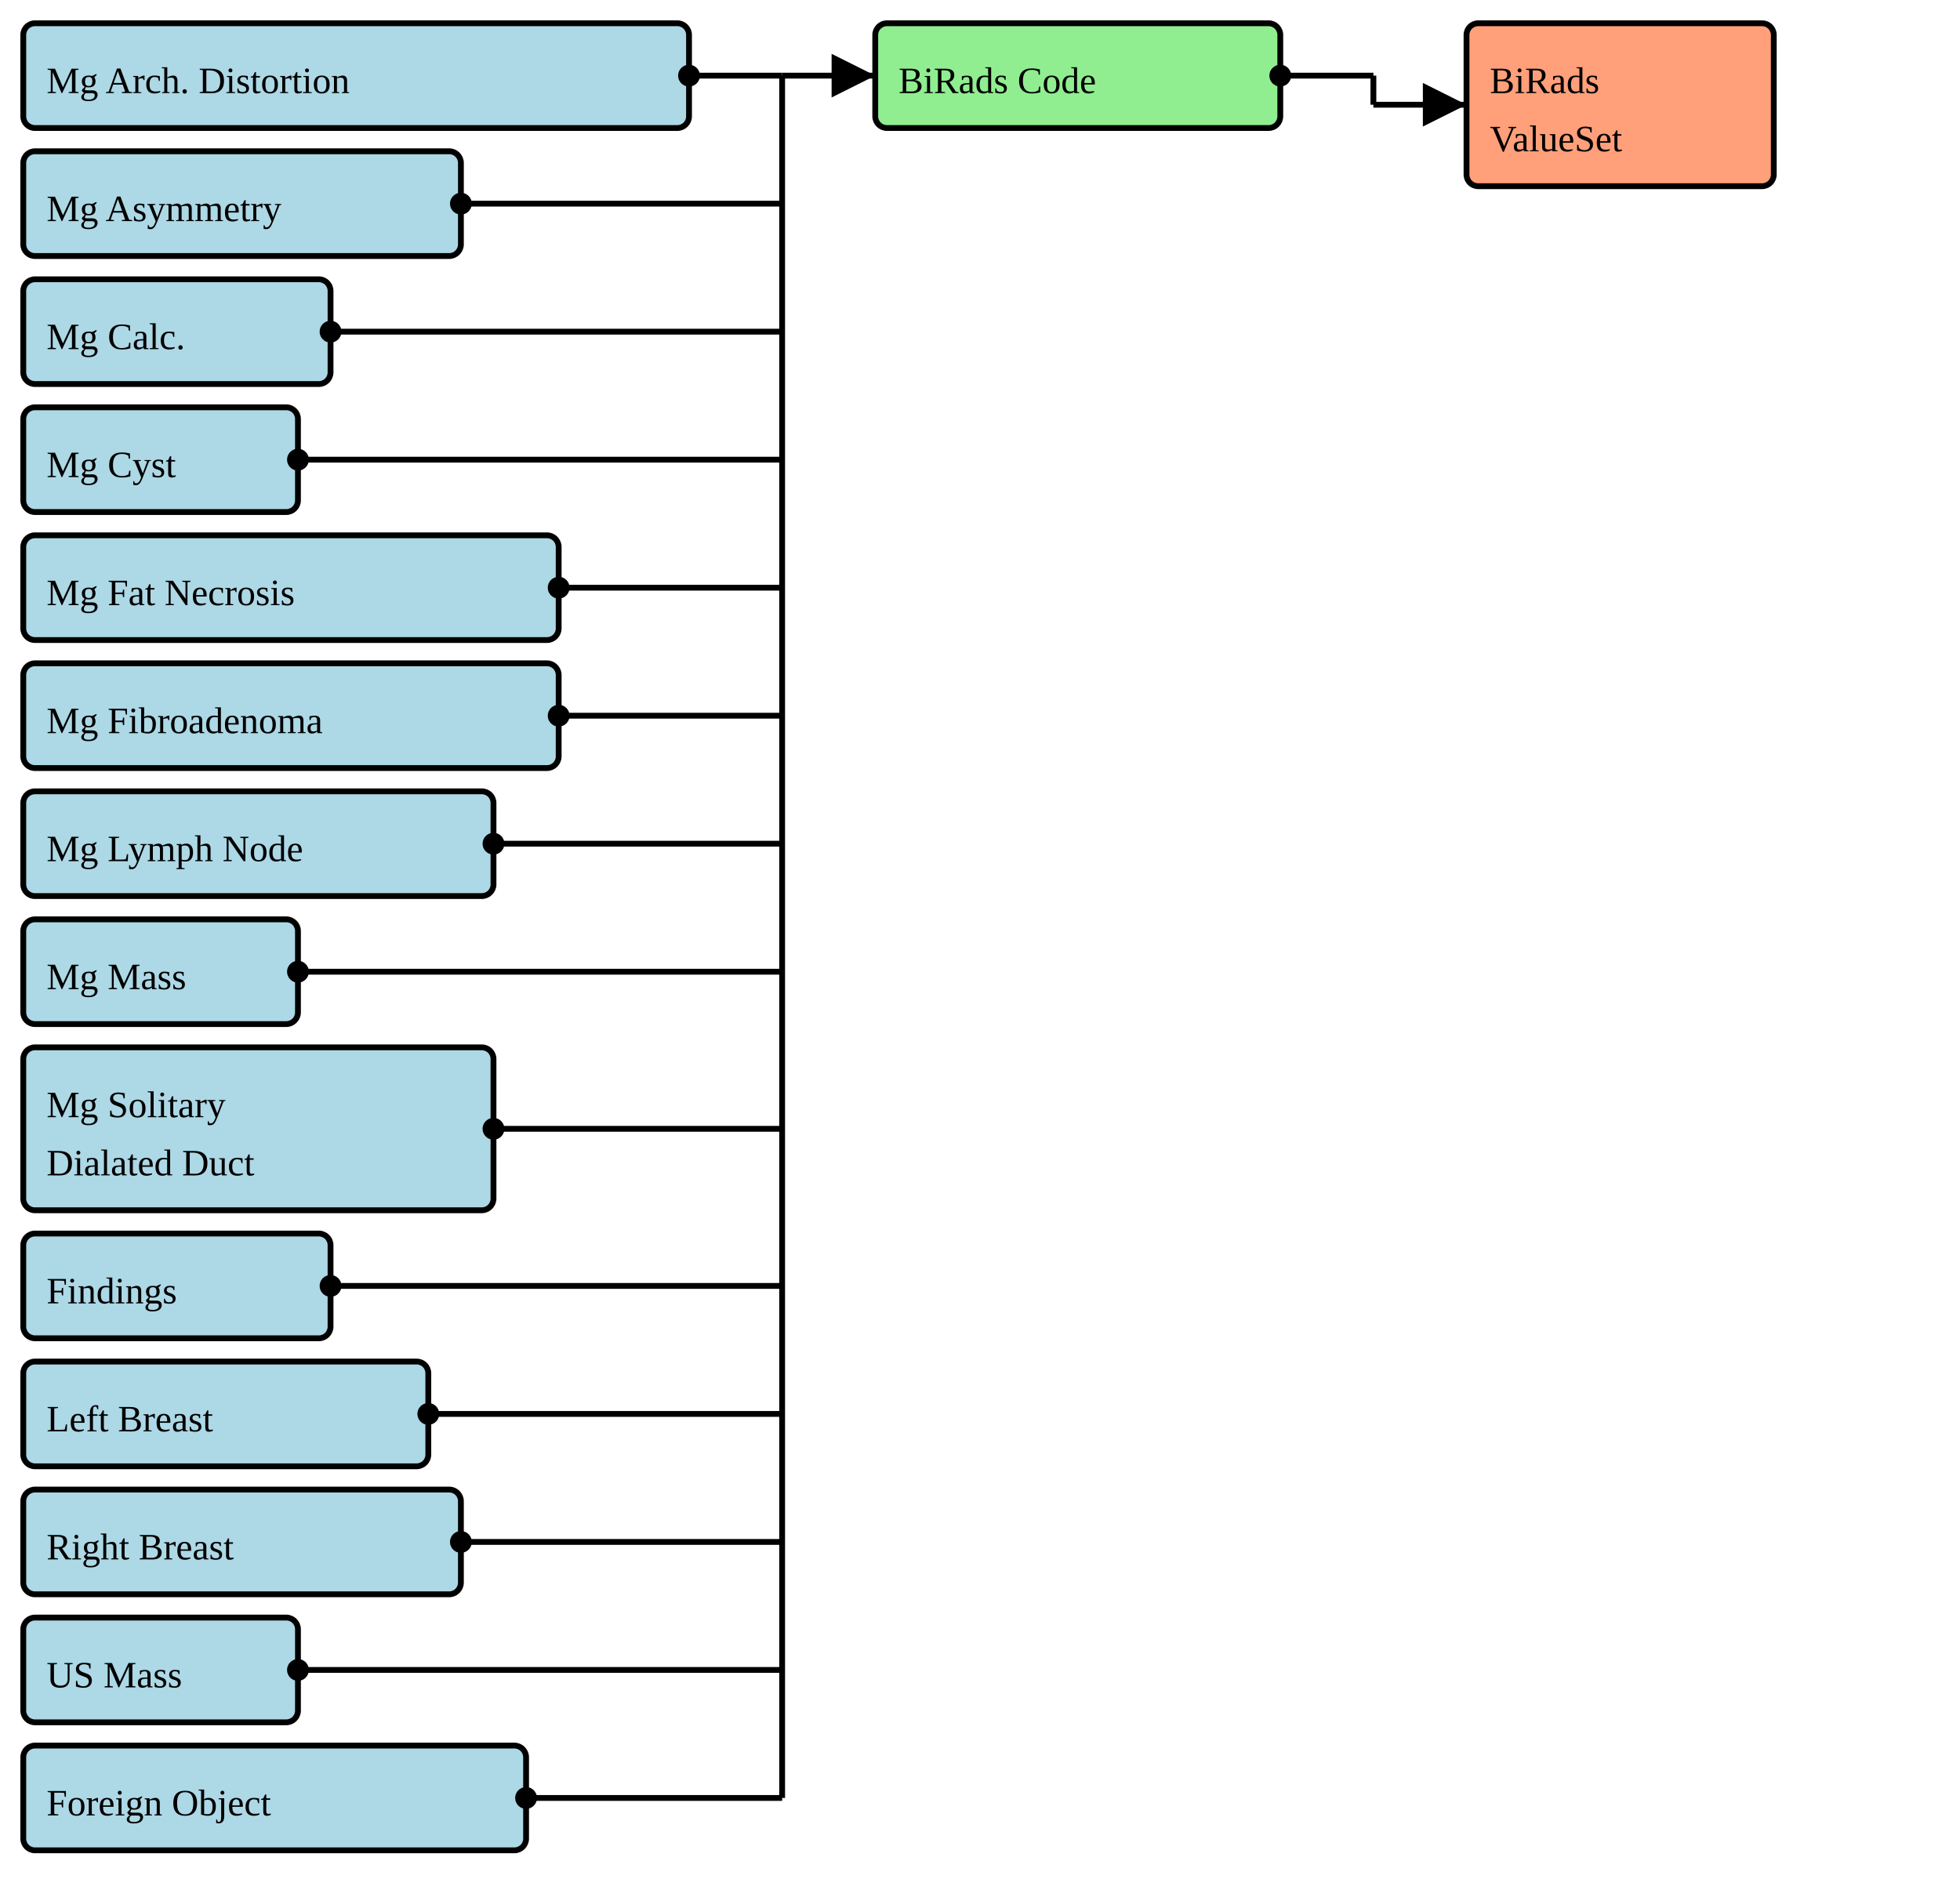
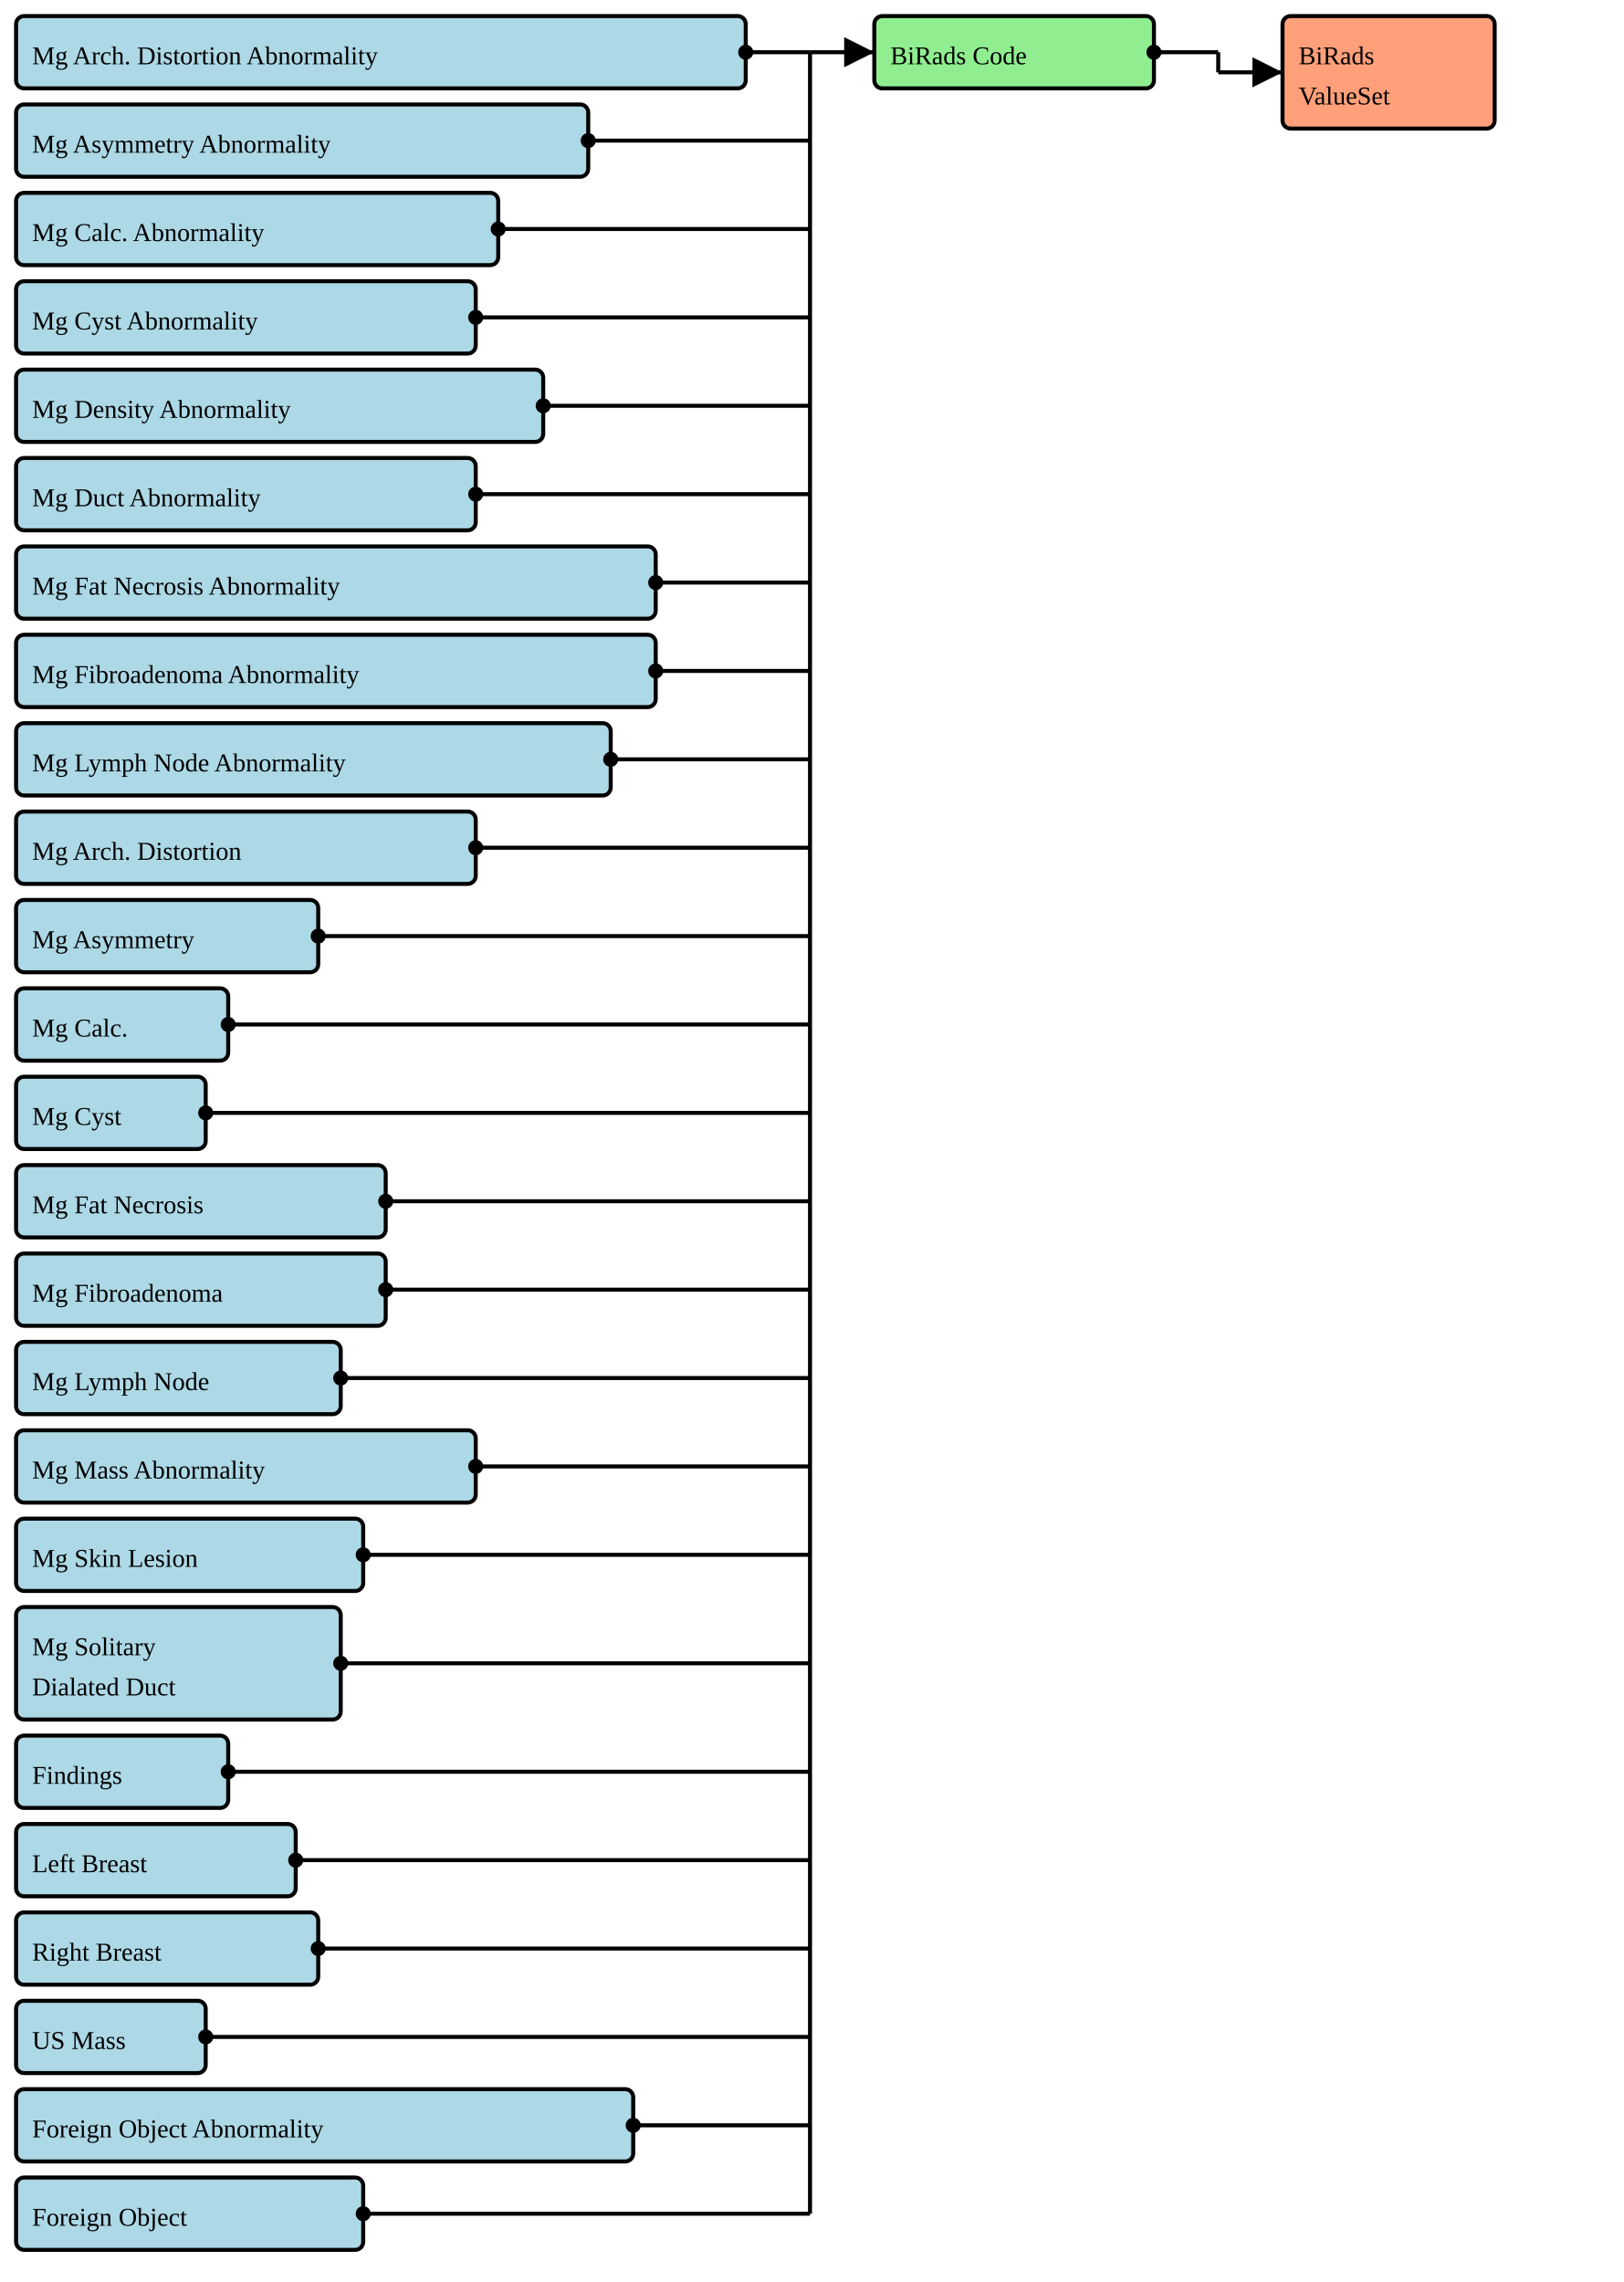
- <svg xmlns="http://www.w3.org/2000/svg" version="1.1" width="631.5" height="611.25">
+ <svg xmlns="http://www.w3.org/2000/svg" version="1.1" width="757.5" height="1065">
  <defs>
    <marker id="arrowStart" markerWidth="3.75" markerHeight="3.75" markerUnits="px" refX="1.875" refY="1.875">
      <circle fill="Black" stroke-width="0" cx="1.875" cy="1.875" r="1.875" />
    </marker>
    <marker id="arrowEnd" markerWidth="7.5" markerHeight="7.5" markerUnits="px" refX="7.5" refY="3.75">
      <polygon fill="Black" stroke-width="0" points="0 0 7.5 3.75 0 7.5" />
    </marker>
  </defs>
  <g>
    <g>
-       <rect fill="LightBlue" stroke="Black" stroke-width="1.875" x="7.5" y="7.5" width="214.5" height="33.75" rx="3.75" ry="3.75" />
+       <rect fill="LightBlue" stroke="Black" stroke-width="1.875" x="7.5" y="7.5" width="340.5" height="33.75" rx="3.75" ry="3.75" />
+       <a href="./StructureDefinition-BreastRadMammoAbnormalityArchitecturalDistortion.html" target="_blank">
+         <text x="15" y="30">Mg Arch. Distortion Abnormality</text>
+       </a>
+     </g>
+     <g>
+       <rect fill="LightBlue" stroke="Black" stroke-width="1.875" x="7.5" y="48.75" width="267" height="33.75" rx="3.75" ry="3.75" />
+       <a href="./StructureDefinition-BreastRadMammoAbnormalityAsymmetry.html" target="_blank">
+         <text x="15" y="71.25">Mg Asymmetry Abnormality</text>
+       </a>
+     </g>
+     <g>
+       <rect fill="LightBlue" stroke="Black" stroke-width="1.875" x="7.5" y="90" width="225" height="33.75" rx="3.75" ry="3.75" />
+       <a href="./StructureDefinition-BreastRadMammoAbnormalityCalcification.html" target="_blank">
+         <text x="15" y="112.5">Mg Calc. Abnormality</text>
+       </a>
+     </g>
+     <g>
+       <rect fill="LightBlue" stroke="Black" stroke-width="1.875" x="7.5" y="131.25" width="214.5" height="33.75" rx="3.75" ry="3.75" />
+       <a href="./StructureDefinition-BreastRadMammoAbnormalityCyst.html" target="_blank">
+         <text x="15" y="153.75">Mg Cyst Abnormality</text>
+       </a>
+     </g>
+     <g>
+       <rect fill="LightBlue" stroke="Black" stroke-width="1.875" x="7.5" y="172.5" width="246" height="33.75" rx="3.75" ry="3.75" />
+       <a href="./StructureDefinition-BreastRadMammoAbnormalityDensity.html" target="_blank">
+         <text x="15" y="195">Mg Density Abnormality</text>
+       </a>
+     </g>
+     <g>
+       <rect fill="LightBlue" stroke="Black" stroke-width="1.875" x="7.5" y="213.75" width="214.5" height="33.75" rx="3.75" ry="3.75" />
+       <a href="./StructureDefinition-BreastRadMammoAbnormalityDuct.html" target="_blank">
+         <text x="15" y="236.25">Mg Duct Abnormality</text>
+       </a>
+     </g>
+     <g>
+       <rect fill="LightBlue" stroke="Black" stroke-width="1.875" x="7.5" y="255" width="298.5" height="33.75" rx="3.75" ry="3.75" />
+       <a href="./StructureDefinition-BreastRadMammoAbnormalityFatNecrosis.html" target="_blank">
+         <text x="15" y="277.5">Mg Fat Necrosis Abnormality</text>
+       </a>
+     </g>
+     <g>
+       <rect fill="LightBlue" stroke="Black" stroke-width="1.875" x="7.5" y="296.25" width="298.5" height="33.75" rx="3.75" ry="3.75" />
+       <a href="./StructureDefinition-BreastRadMammoAbnormalityFibroadenoma.html" target="_blank">
+         <text x="15" y="318.75">Mg Fibroadenoma Abnormality</text>
+       </a>
+     </g>
+     <g>
+       <rect fill="LightBlue" stroke="Black" stroke-width="1.875" x="7.5" y="337.5" width="277.5" height="33.75" rx="3.75" ry="3.75" />
+       <a href="./StructureDefinition-BreastRadMammoAbnormalityLymphNode.html" target="_blank">
+         <text x="15" y="360">Mg Lymph Node Abnormality</text>
+       </a>
+     </g>
+     <g>
+       <rect fill="LightBlue" stroke="Black" stroke-width="1.875" x="7.5" y="378.75" width="214.5" height="33.75" rx="3.75" ry="3.75" />
      <a href="./StructureDefinition-BreastRadMammoArchitecturalDistortion.html" target="_blank">
-         <text x="15" y="30">Mg Arch. Distortion</text>
-       </a>
-     </g>
-     <g>
-       <rect fill="LightBlue" stroke="Black" stroke-width="1.875" x="7.5" y="48.75" width="141" height="33.75" rx="3.75" ry="3.75" />
+         <text x="15" y="401.25">Mg Arch. Distortion</text>
+       </a>
+     </g>
+     <g>
+       <rect fill="LightBlue" stroke="Black" stroke-width="1.875" x="7.5" y="420" width="141" height="33.75" rx="3.75" ry="3.75" />
      <a href="./StructureDefinition-BreastRadMammoAsymmetry.html" target="_blank">
-         <text x="15" y="71.25">Mg Asymmetry</text>
-       </a>
-     </g>
-     <g>
-       <rect fill="LightBlue" stroke="Black" stroke-width="1.875" x="7.5" y="90" width="99" height="33.75" rx="3.75" ry="3.75" />
+         <text x="15" y="442.5">Mg Asymmetry</text>
+       </a>
+     </g>
+     <g>
+       <rect fill="LightBlue" stroke="Black" stroke-width="1.875" x="7.5" y="461.25" width="99" height="33.75" rx="3.75" ry="3.75" />
      <a href="./StructureDefinition-BreastRadMammoCalcification.html" target="_blank">
-         <text x="15" y="112.5">Mg Calc.</text>
-       </a>
-     </g>
-     <g>
-       <rect fill="LightBlue" stroke="Black" stroke-width="1.875" x="7.5" y="131.25" width="88.5" height="33.75" rx="3.75" ry="3.75" />
+         <text x="15" y="483.75">Mg Calc.</text>
+       </a>
+     </g>
+     <g>
+       <rect fill="LightBlue" stroke="Black" stroke-width="1.875" x="7.5" y="502.5" width="88.5" height="33.75" rx="3.75" ry="3.75" />
      <a href="./StructureDefinition-BreastRadMammoCyst.html" target="_blank">
-         <text x="15" y="153.75">Mg Cyst</text>
-       </a>
-     </g>
-     <g>
-       <rect fill="LightBlue" stroke="Black" stroke-width="1.875" x="7.5" y="172.5" width="172.5" height="33.75" rx="3.75" ry="3.75" />
+         <text x="15" y="525">Mg Cyst</text>
+       </a>
+     </g>
+     <g>
+       <rect fill="LightBlue" stroke="Black" stroke-width="1.875" x="7.5" y="543.75" width="172.5" height="33.75" rx="3.75" ry="3.75" />
      <a href="./StructureDefinition-BreastRadMammoFatNecrosis.html" target="_blank">
-         <text x="15" y="195">Mg Fat Necrosis</text>
-       </a>
-     </g>
-     <g>
-       <rect fill="LightBlue" stroke="Black" stroke-width="1.875" x="7.5" y="213.75" width="172.5" height="33.75" rx="3.75" ry="3.75" />
+         <text x="15" y="566.25">Mg Fat Necrosis</text>
+       </a>
+     </g>
+     <g>
+       <rect fill="LightBlue" stroke="Black" stroke-width="1.875" x="7.5" y="585" width="172.5" height="33.75" rx="3.75" ry="3.75" />
      <a href="./StructureDefinition-BreastRadMammoFibroadenoma.html" target="_blank">
-         <text x="15" y="236.25">Mg Fibroadenoma</text>
-       </a>
-     </g>
-     <g>
-       <rect fill="LightBlue" stroke="Black" stroke-width="1.875" x="7.5" y="255" width="151.5" height="33.75" rx="3.75" ry="3.75" />
+         <text x="15" y="607.5">Mg Fibroadenoma</text>
+       </a>
+     </g>
+     <g>
+       <rect fill="LightBlue" stroke="Black" stroke-width="1.875" x="7.5" y="626.25" width="151.5" height="33.75" rx="3.75" ry="3.75" />
      <a href="./StructureDefinition-BreastRadMammoLymphNode.html" target="_blank">
-         <text x="15" y="277.5">Mg Lymph Node</text>
-       </a>
-     </g>
-     <g>
-       <rect fill="LightBlue" stroke="Black" stroke-width="1.875" x="7.5" y="296.25" width="88.5" height="33.75" rx="3.75" ry="3.75" />
+         <text x="15" y="648.75">Mg Lymph Node</text>
+       </a>
+     </g>
+     <g>
+       <rect fill="LightBlue" stroke="Black" stroke-width="1.875" x="7.5" y="667.5" width="214.5" height="33.75" rx="3.75" ry="3.75" />
      <a href="./StructureDefinition-BreastRadMammoMass.html" target="_blank">
-         <text x="15" y="318.75">Mg Mass</text>
-       </a>
-     </g>
-     <g>
-       <rect fill="LightBlue" stroke="Black" stroke-width="1.875" x="7.5" y="337.5" width="151.5" height="52.5" rx="3.75" ry="3.75" />
+         <text x="15" y="690">Mg Mass Abnormality</text>
+       </a>
+     </g>
+     <g>
+       <rect fill="LightBlue" stroke="Black" stroke-width="1.875" x="7.5" y="708.75" width="162" height="33.75" rx="3.75" ry="3.75" />
+       <a href="./StructureDefinition-BreastRadMammoSkinLesion.html" target="_blank">
+         <text x="15" y="731.25">Mg Skin Lesion</text>
+       </a>
+     </g>
+     <g>
+       <rect fill="LightBlue" stroke="Black" stroke-width="1.875" x="7.5" y="750" width="151.5" height="52.5" rx="3.75" ry="3.75" />
      <a href="./StructureDefinition-BreastRadMammoSolitaryDilatedDuct.html" target="_blank">
-         <text x="15" y="360">Mg Solitary</text>
+         <text x="15" y="772.5">Mg Solitary</text>
      </a>
      <a href="./StructureDefinition-BreastRadMammoSolitaryDilatedDuct.html" target="_blank">
-         <text x="15" y="378.75">Dialated Duct</text>
-       </a>
-     </g>
-     <g>
-       <rect fill="LightBlue" stroke="Black" stroke-width="1.875" x="7.5" y="397.5" width="99" height="33.75" rx="3.75" ry="3.75" />
+         <text x="15" y="791.25">Dialated Duct</text>
+       </a>
+     </g>
+     <g>
+       <rect fill="LightBlue" stroke="Black" stroke-width="1.875" x="7.5" y="810" width="99" height="33.75" rx="3.75" ry="3.75" />
      <a href="./StructureDefinition-BreastRadSectionFindings.html" target="_blank">
-         <text x="15" y="420">Findings</text>
-       </a>
-     </g>
-     <g>
-       <rect fill="LightBlue" stroke="Black" stroke-width="1.875" x="7.5" y="438.75" width="130.5" height="33.75" rx="3.75" ry="3.75" />
+         <text x="15" y="832.5">Findings</text>
+       </a>
+     </g>
+     <g>
+       <rect fill="LightBlue" stroke="Black" stroke-width="1.875" x="7.5" y="851.25" width="130.5" height="33.75" rx="3.75" ry="3.75" />
      <a href="./StructureDefinition-BreastRadSectionFindingsLeftBreast.html" target="_blank">
-         <text x="15" y="461.25">Left Breast</text>
-       </a>
-     </g>
-     <g>
-       <rect fill="LightBlue" stroke="Black" stroke-width="1.875" x="7.5" y="480" width="141" height="33.75" rx="3.75" ry="3.75" />
+         <text x="15" y="873.75">Left Breast</text>
+       </a>
+     </g>
+     <g>
+       <rect fill="LightBlue" stroke="Black" stroke-width="1.875" x="7.5" y="892.5" width="141" height="33.75" rx="3.75" ry="3.75" />
      <a href="./StructureDefinition-BreastRadSectionFindingsRightBreast.html" target="_blank">
-         <text x="15" y="502.5">Right Breast</text>
-       </a>
-     </g>
-     <g>
-       <rect fill="LightBlue" stroke="Black" stroke-width="1.875" x="7.5" y="521.25" width="88.5" height="33.75" rx="3.75" ry="3.75" />
+         <text x="15" y="915">Right Breast</text>
+       </a>
+     </g>
+     <g>
+       <rect fill="LightBlue" stroke="Black" stroke-width="1.875" x="7.5" y="933.75" width="88.5" height="33.75" rx="3.75" ry="3.75" />
      <a href="./StructureDefinition-BreastRadUSMass.html" target="_blank">
-         <text x="15" y="543.75">US Mass</text>
-       </a>
-     </g>
-     <g>
-       <rect fill="LightBlue" stroke="Black" stroke-width="1.875" x="7.5" y="562.5" width="162" height="33.75" rx="3.75" ry="3.75" />
+         <text x="15" y="956.25">US Mass</text>
+       </a>
+     </g>
+     <g>
+       <rect fill="LightBlue" stroke="Black" stroke-width="1.875" x="7.5" y="975" width="288" height="33.75" rx="3.75" ry="3.75" />
+       <a href="./StructureDefinition-CommonAbnormalityForeignObject.html" target="_blank">
+         <text x="15" y="997.5">Foreign Object Abnormality</text>
+       </a>
+     </g>
+     <g>
+       <rect fill="LightBlue" stroke="Black" stroke-width="1.875" x="7.5" y="1016.25" width="162" height="33.75" rx="3.75" ry="3.75" />
      <a href="./StructureDefinition-CommonForeignObject.html" target="_blank">
-         <text x="15" y="585">Foreign Object</text>
-       </a>
-     </g>
-     <line stroke="Black" stroke-width="1.875" marker-end="url(#arrowEnd)" x1="252" y1="24.375" x2="282" y2="24.375" />
-     <line stroke="Black" stroke-width="1.875" marker-start="url(#arrowStart)" x1="222" y1="24.375" x2="252" y2="24.375" />
-     <line stroke="Black" stroke-width="1.875" marker-start="url(#arrowStart)" x1="148.5" y1="65.625" x2="252" y2="65.625" />
-     <line stroke="Black" stroke-width="1.875" marker-start="url(#arrowStart)" x1="106.5" y1="106.875" x2="252" y2="106.875" />
-     <line stroke="Black" stroke-width="1.875" marker-start="url(#arrowStart)" x1="96" y1="148.125" x2="252" y2="148.125" />
-     <line stroke="Black" stroke-width="1.875" marker-start="url(#arrowStart)" x1="180" y1="189.375" x2="252" y2="189.375" />
-     <line stroke="Black" stroke-width="1.875" marker-start="url(#arrowStart)" x1="180" y1="230.625" x2="252" y2="230.625" />
-     <line stroke="Black" stroke-width="1.875" marker-start="url(#arrowStart)" x1="159" y1="271.875" x2="252" y2="271.875" />
-     <line stroke="Black" stroke-width="1.875" marker-start="url(#arrowStart)" x1="96" y1="313.125" x2="252" y2="313.125" />
-     <line stroke="Black" stroke-width="1.875" marker-start="url(#arrowStart)" x1="159" y1="363.75" x2="252" y2="363.75" />
-     <line stroke="Black" stroke-width="1.875" marker-start="url(#arrowStart)" x1="106.5" y1="414.375" x2="252" y2="414.375" />
-     <line stroke="Black" stroke-width="1.875" marker-start="url(#arrowStart)" x1="138" y1="455.625" x2="252" y2="455.625" />
-     <line stroke="Black" stroke-width="1.875" marker-start="url(#arrowStart)" x1="148.5" y1="496.875" x2="252" y2="496.875" />
-     <line stroke="Black" stroke-width="1.875" marker-start="url(#arrowStart)" x1="96" y1="538.125" x2="252" y2="538.125" />
-     <line stroke="Black" stroke-width="1.875" marker-start="url(#arrowStart)" x1="169.5" y1="579.375" x2="252" y2="579.375" />
-     <line stroke="Black" stroke-width="1.875" x1="252" y1="24.375" x2="252" y2="579.375" />
+         <text x="15" y="1038.75">Foreign Object</text>
+       </a>
+     </g>
+     <line stroke="Black" stroke-width="1.875" marker-end="url(#arrowEnd)" x1="378" y1="24.375" x2="408" y2="24.375" />
+     <line stroke="Black" stroke-width="1.875" marker-start="url(#arrowStart)" x1="348" y1="24.375" x2="378" y2="24.375" />
+     <line stroke="Black" stroke-width="1.875" marker-start="url(#arrowStart)" x1="274.5" y1="65.625" x2="378" y2="65.625" />
+     <line stroke="Black" stroke-width="1.875" marker-start="url(#arrowStart)" x1="232.5" y1="106.875" x2="378" y2="106.875" />
+     <line stroke="Black" stroke-width="1.875" marker-start="url(#arrowStart)" x1="222" y1="148.125" x2="378" y2="148.125" />
+     <line stroke="Black" stroke-width="1.875" marker-start="url(#arrowStart)" x1="253.5" y1="189.375" x2="378" y2="189.375" />
+     <line stroke="Black" stroke-width="1.875" marker-start="url(#arrowStart)" x1="222" y1="230.625" x2="378" y2="230.625" />
+     <line stroke="Black" stroke-width="1.875" marker-start="url(#arrowStart)" x1="306" y1="271.875" x2="378" y2="271.875" />
+     <line stroke="Black" stroke-width="1.875" marker-start="url(#arrowStart)" x1="306" y1="313.125" x2="378" y2="313.125" />
+     <line stroke="Black" stroke-width="1.875" marker-start="url(#arrowStart)" x1="285" y1="354.375" x2="378" y2="354.375" />
+     <line stroke="Black" stroke-width="1.875" marker-start="url(#arrowStart)" x1="222" y1="395.625" x2="378" y2="395.625" />
+     <line stroke="Black" stroke-width="1.875" marker-start="url(#arrowStart)" x1="148.5" y1="436.875" x2="378" y2="436.875" />
+     <line stroke="Black" stroke-width="1.875" marker-start="url(#arrowStart)" x1="106.5" y1="478.125" x2="378" y2="478.125" />
+     <line stroke="Black" stroke-width="1.875" marker-start="url(#arrowStart)" x1="96" y1="519.375" x2="378" y2="519.375" />
+     <line stroke="Black" stroke-width="1.875" marker-start="url(#arrowStart)" x1="180" y1="560.625" x2="378" y2="560.625" />
+     <line stroke="Black" stroke-width="1.875" marker-start="url(#arrowStart)" x1="180" y1="601.875" x2="378" y2="601.875" />
+     <line stroke="Black" stroke-width="1.875" marker-start="url(#arrowStart)" x1="159" y1="643.125" x2="378" y2="643.125" />
+     <line stroke="Black" stroke-width="1.875" marker-start="url(#arrowStart)" x1="222" y1="684.375" x2="378" y2="684.375" />
+     <line stroke="Black" stroke-width="1.875" marker-start="url(#arrowStart)" x1="169.5" y1="725.625" x2="378" y2="725.625" />
+     <line stroke="Black" stroke-width="1.875" marker-start="url(#arrowStart)" x1="159" y1="776.25" x2="378" y2="776.25" />
+     <line stroke="Black" stroke-width="1.875" marker-start="url(#arrowStart)" x1="106.5" y1="826.875" x2="378" y2="826.875" />
+     <line stroke="Black" stroke-width="1.875" marker-start="url(#arrowStart)" x1="138" y1="868.125" x2="378" y2="868.125" />
+     <line stroke="Black" stroke-width="1.875" marker-start="url(#arrowStart)" x1="148.5" y1="909.375" x2="378" y2="909.375" />
+     <line stroke="Black" stroke-width="1.875" marker-start="url(#arrowStart)" x1="96" y1="950.625" x2="378" y2="950.625" />
+     <line stroke="Black" stroke-width="1.875" marker-start="url(#arrowStart)" x1="295.5" y1="991.875" x2="378" y2="991.875" />
+     <line stroke="Black" stroke-width="1.875" marker-start="url(#arrowStart)" x1="169.5" y1="1033.125" x2="378" y2="1033.125" />
+     <line stroke="Black" stroke-width="1.875" x1="378" y1="24.375" x2="378" y2="1033.125" />
  </g>
  <g>
    <g>
-       <rect fill="LightGreen" stroke="Black" stroke-width="1.875" x="282" y="7.5" width="130.5" height="33.75" rx="3.75" ry="3.75" />
-       <text x="289.5" y="30">BiRads Code</text>
-     </g>
-     <line stroke="Black" stroke-width="1.875" marker-end="url(#arrowEnd)" x1="442.5" y1="33.75" x2="472.5" y2="33.75" />
-     <line stroke="Black" stroke-width="1.875" marker-start="url(#arrowStart)" x1="412.5" y1="24.375" x2="442.5" y2="24.375" />
-     <line stroke="Black" stroke-width="1.875" x1="442.5" y1="24.375" x2="442.5" y2="33.75" />
+       <rect fill="LightGreen" stroke="Black" stroke-width="1.875" x="408" y="7.5" width="130.5" height="33.75" rx="3.75" ry="3.75" />
+       <text x="415.5" y="30">BiRads Code</text>
+     </g>
+     <line stroke="Black" stroke-width="1.875" marker-end="url(#arrowEnd)" x1="568.5" y1="33.75" x2="598.5" y2="33.75" />
+     <line stroke="Black" stroke-width="1.875" marker-start="url(#arrowStart)" x1="538.5" y1="24.375" x2="568.5" y2="24.375" />
+     <line stroke="Black" stroke-width="1.875" x1="568.5" y1="24.375" x2="568.5" y2="33.75" />
  </g>
  <g>
    <g>
-       <rect fill="LightSalmon" stroke="Black" stroke-width="1.875" x="472.5" y="7.5" width="99" height="52.5" rx="3.75" ry="3.75" />
+       <rect fill="LightSalmon" stroke="Black" stroke-width="1.875" x="598.5" y="7.5" width="99" height="52.5" rx="3.75" ry="3.75" />
      <a href="./ValueSet-BiRadsAssessmentCategoriesVS.html" target="_blank">
-         <text x="480" y="30">BiRads</text>
+         <text x="606" y="30">BiRads</text>
      </a>
      <a href="./ValueSet-BiRadsAssessmentCategoriesVS.html" target="_blank">
-         <text x="480" y="48.75">ValueSet</text>
+         <text x="606" y="48.75">ValueSet</text>
      </a>
    </g>
  </g>
</svg>
